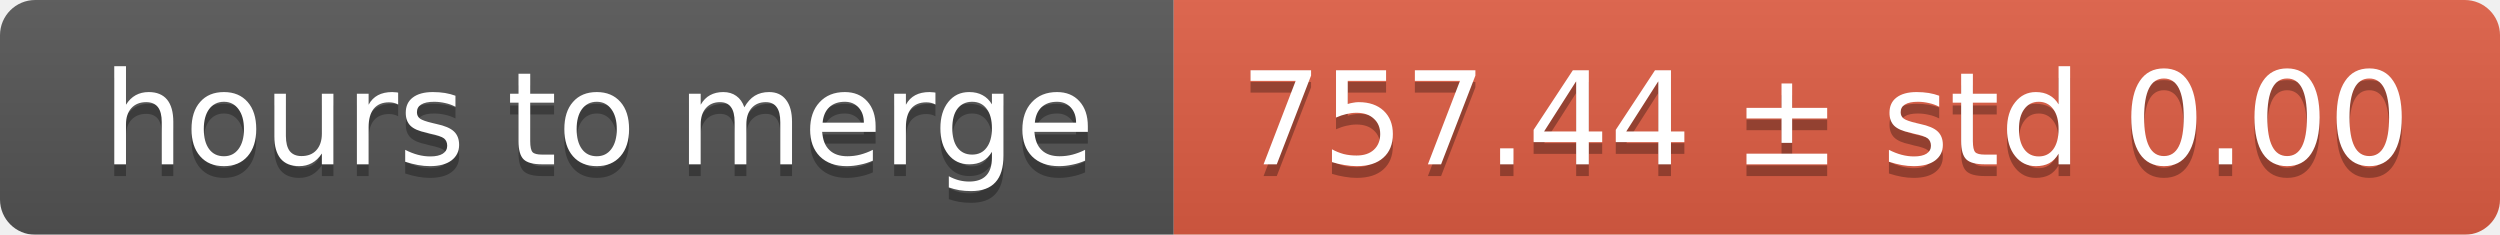
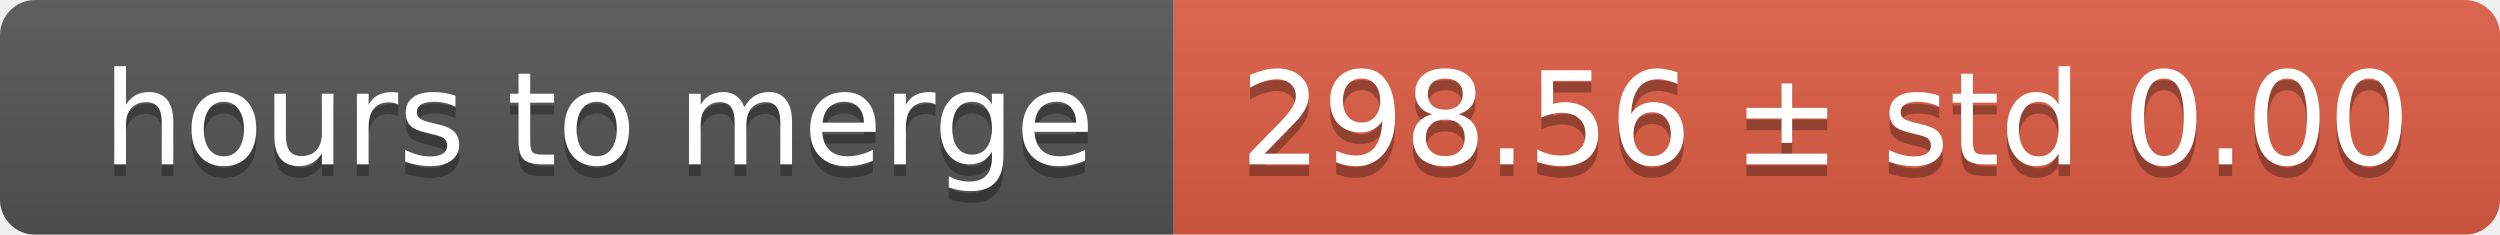
<svg xmlns="http://www.w3.org/2000/svg" width="213" height="20">
  <linearGradient id="smooth" x2="0" y2="100%">
    <stop offset="0" stop-color="#bbb" stop-opacity=".1" />
    <stop offset="1" stop-opacity=".1" />
  </linearGradient>
  <mask id="round">
    <rect width="213" height="20" rx="3" fill="#fff" />
  </mask>
  <g mask="url(#round)">
    <rect width="100" height="20" fill="#555" />
    <rect x="100" width="113" height="20" fill="#e05d44" />
    <rect width="213" height="20" fill="url(#smooth)" />
  </g>
  <g fill="#fff" text-anchor="middle" font-family="DejaVu Sans,Verdana,Geneva,sans-serif" font-size="11">
    <text x="51" y="15" fill="#010101" fill-opacity=".3">hours to merge</text>
    <text x="51" y="14">hours to merge</text>
-     <text x="155.5" y="15" fill="#010101" fill-opacity=".3">757.44 ± std 0.00</text>
-     <text x="155.5" y="14">757.44 ± std 0.00</text>
+     <text x="155.5" y="15" fill="#010101" fill-opacity=".3">298.56 ± std 0.00</text>
+     <text x="155.5" y="14">298.56 ± std 0.00</text>
  </g>
</svg>
